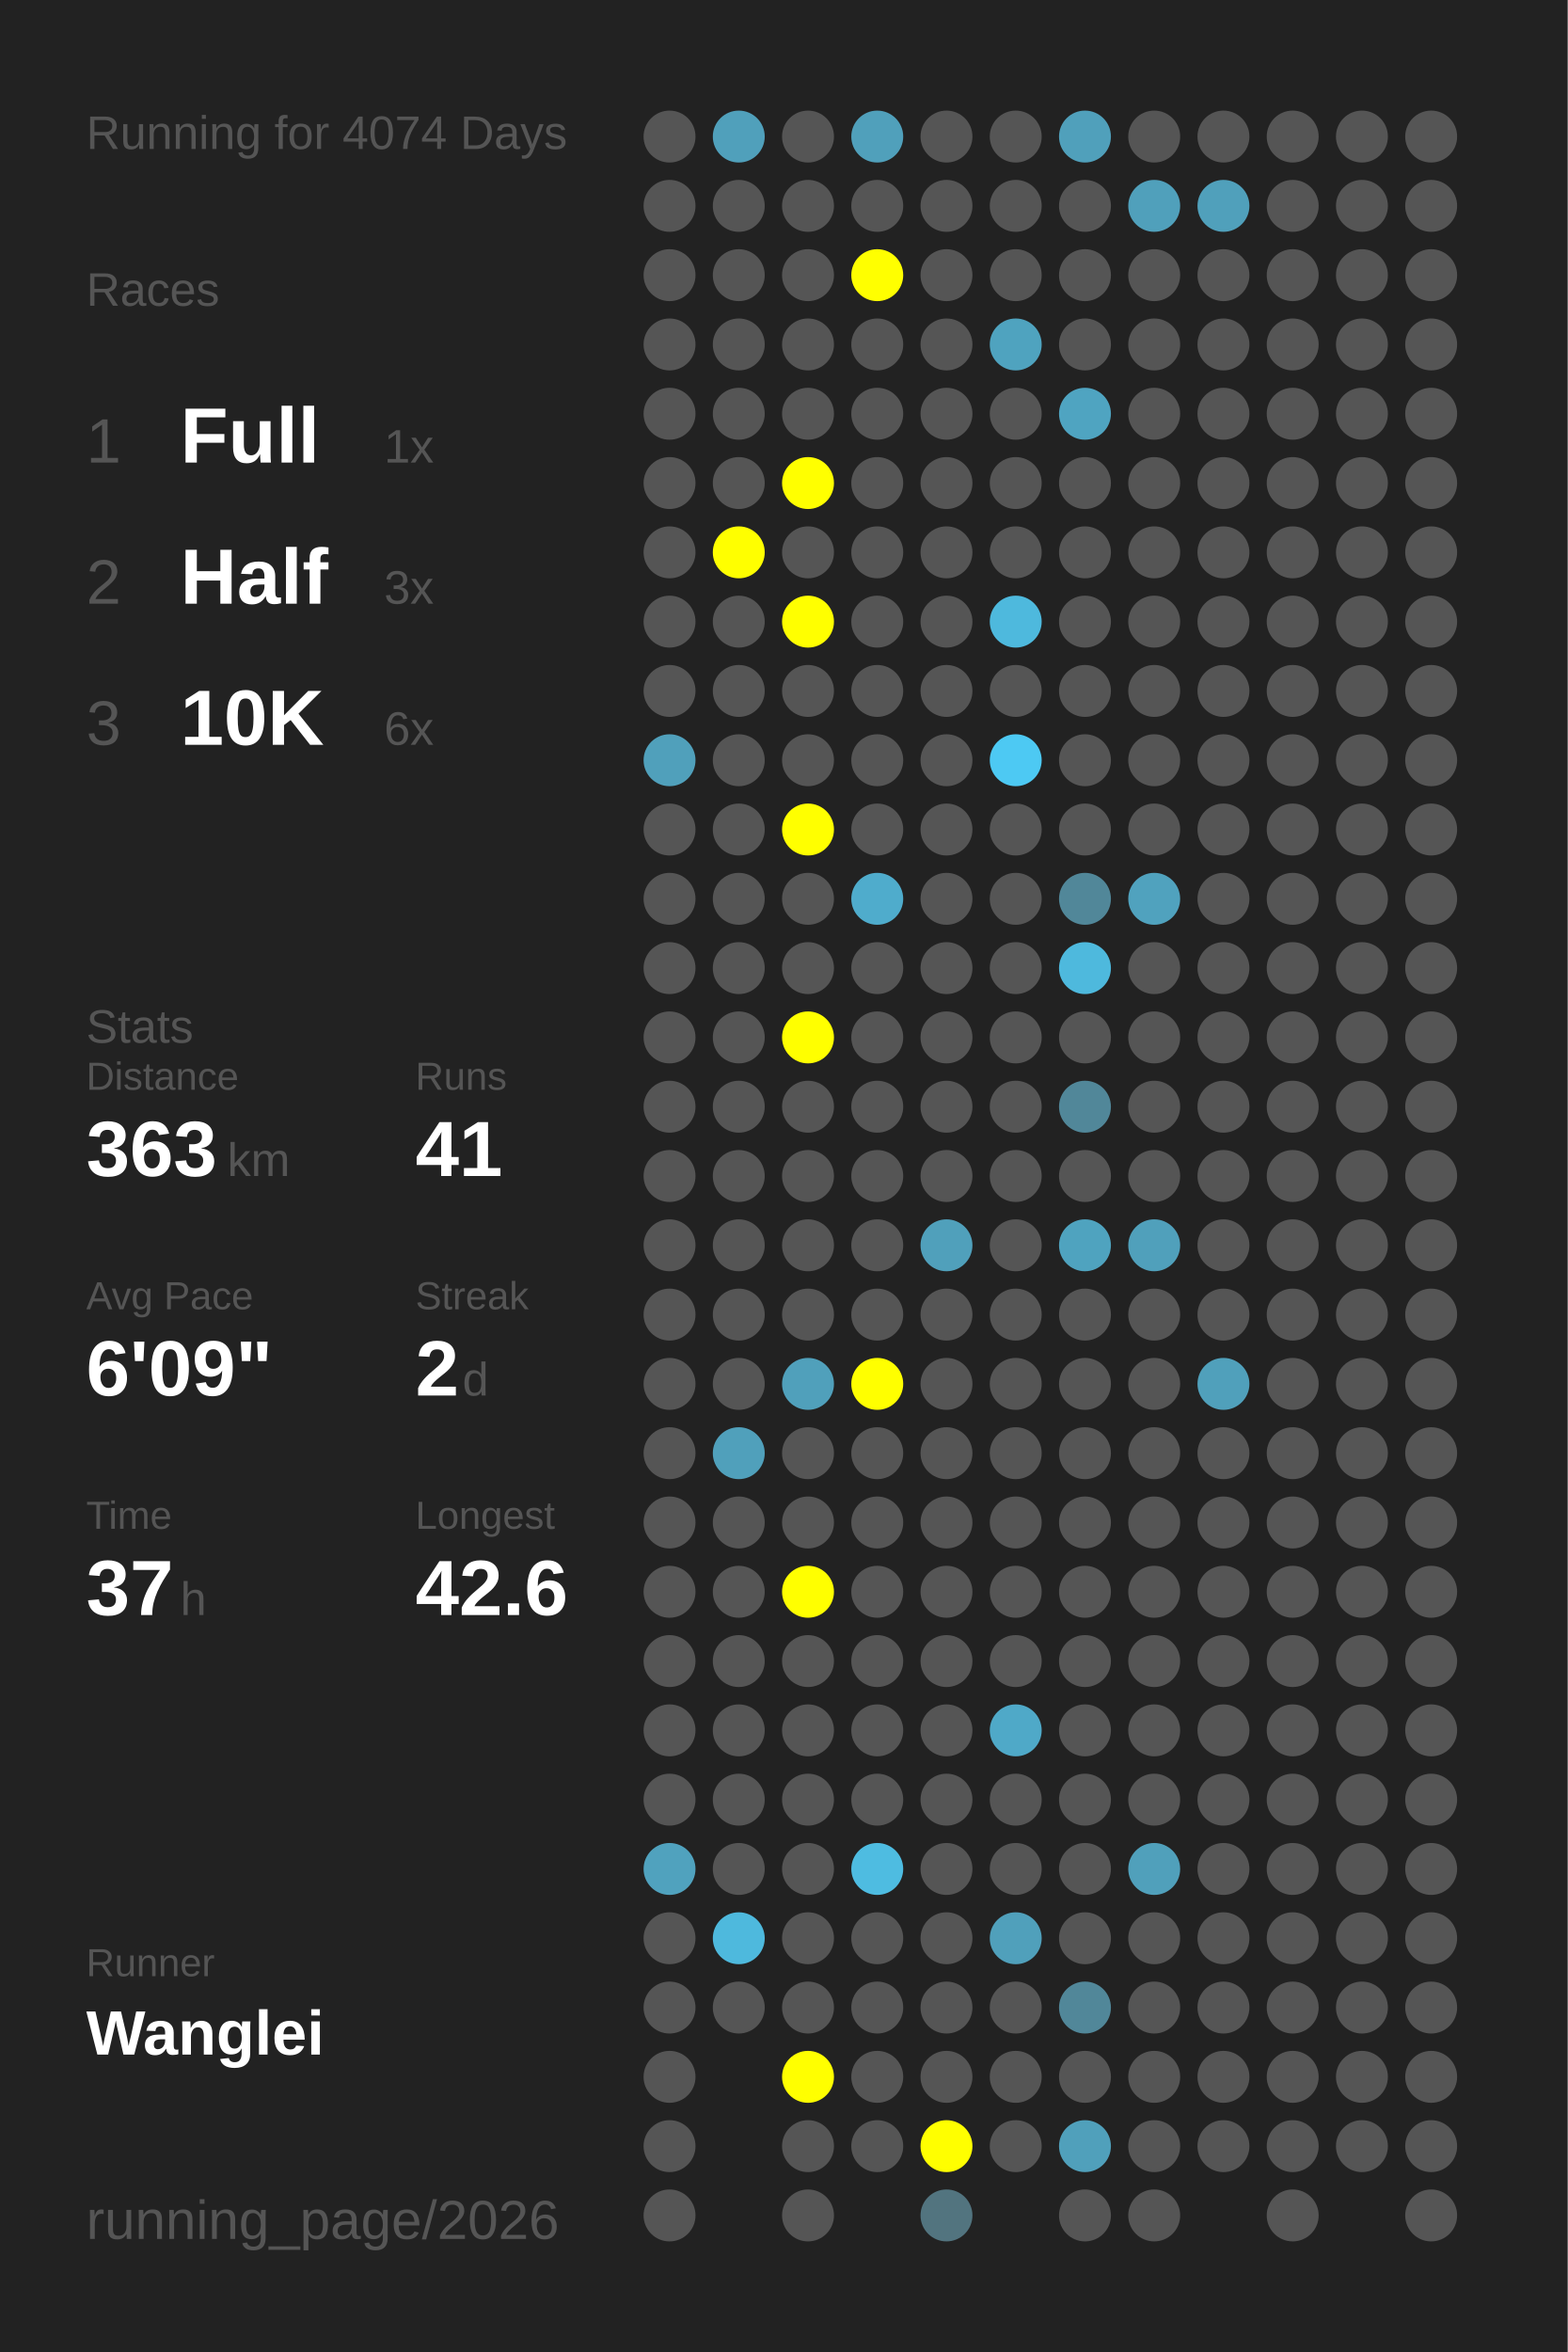
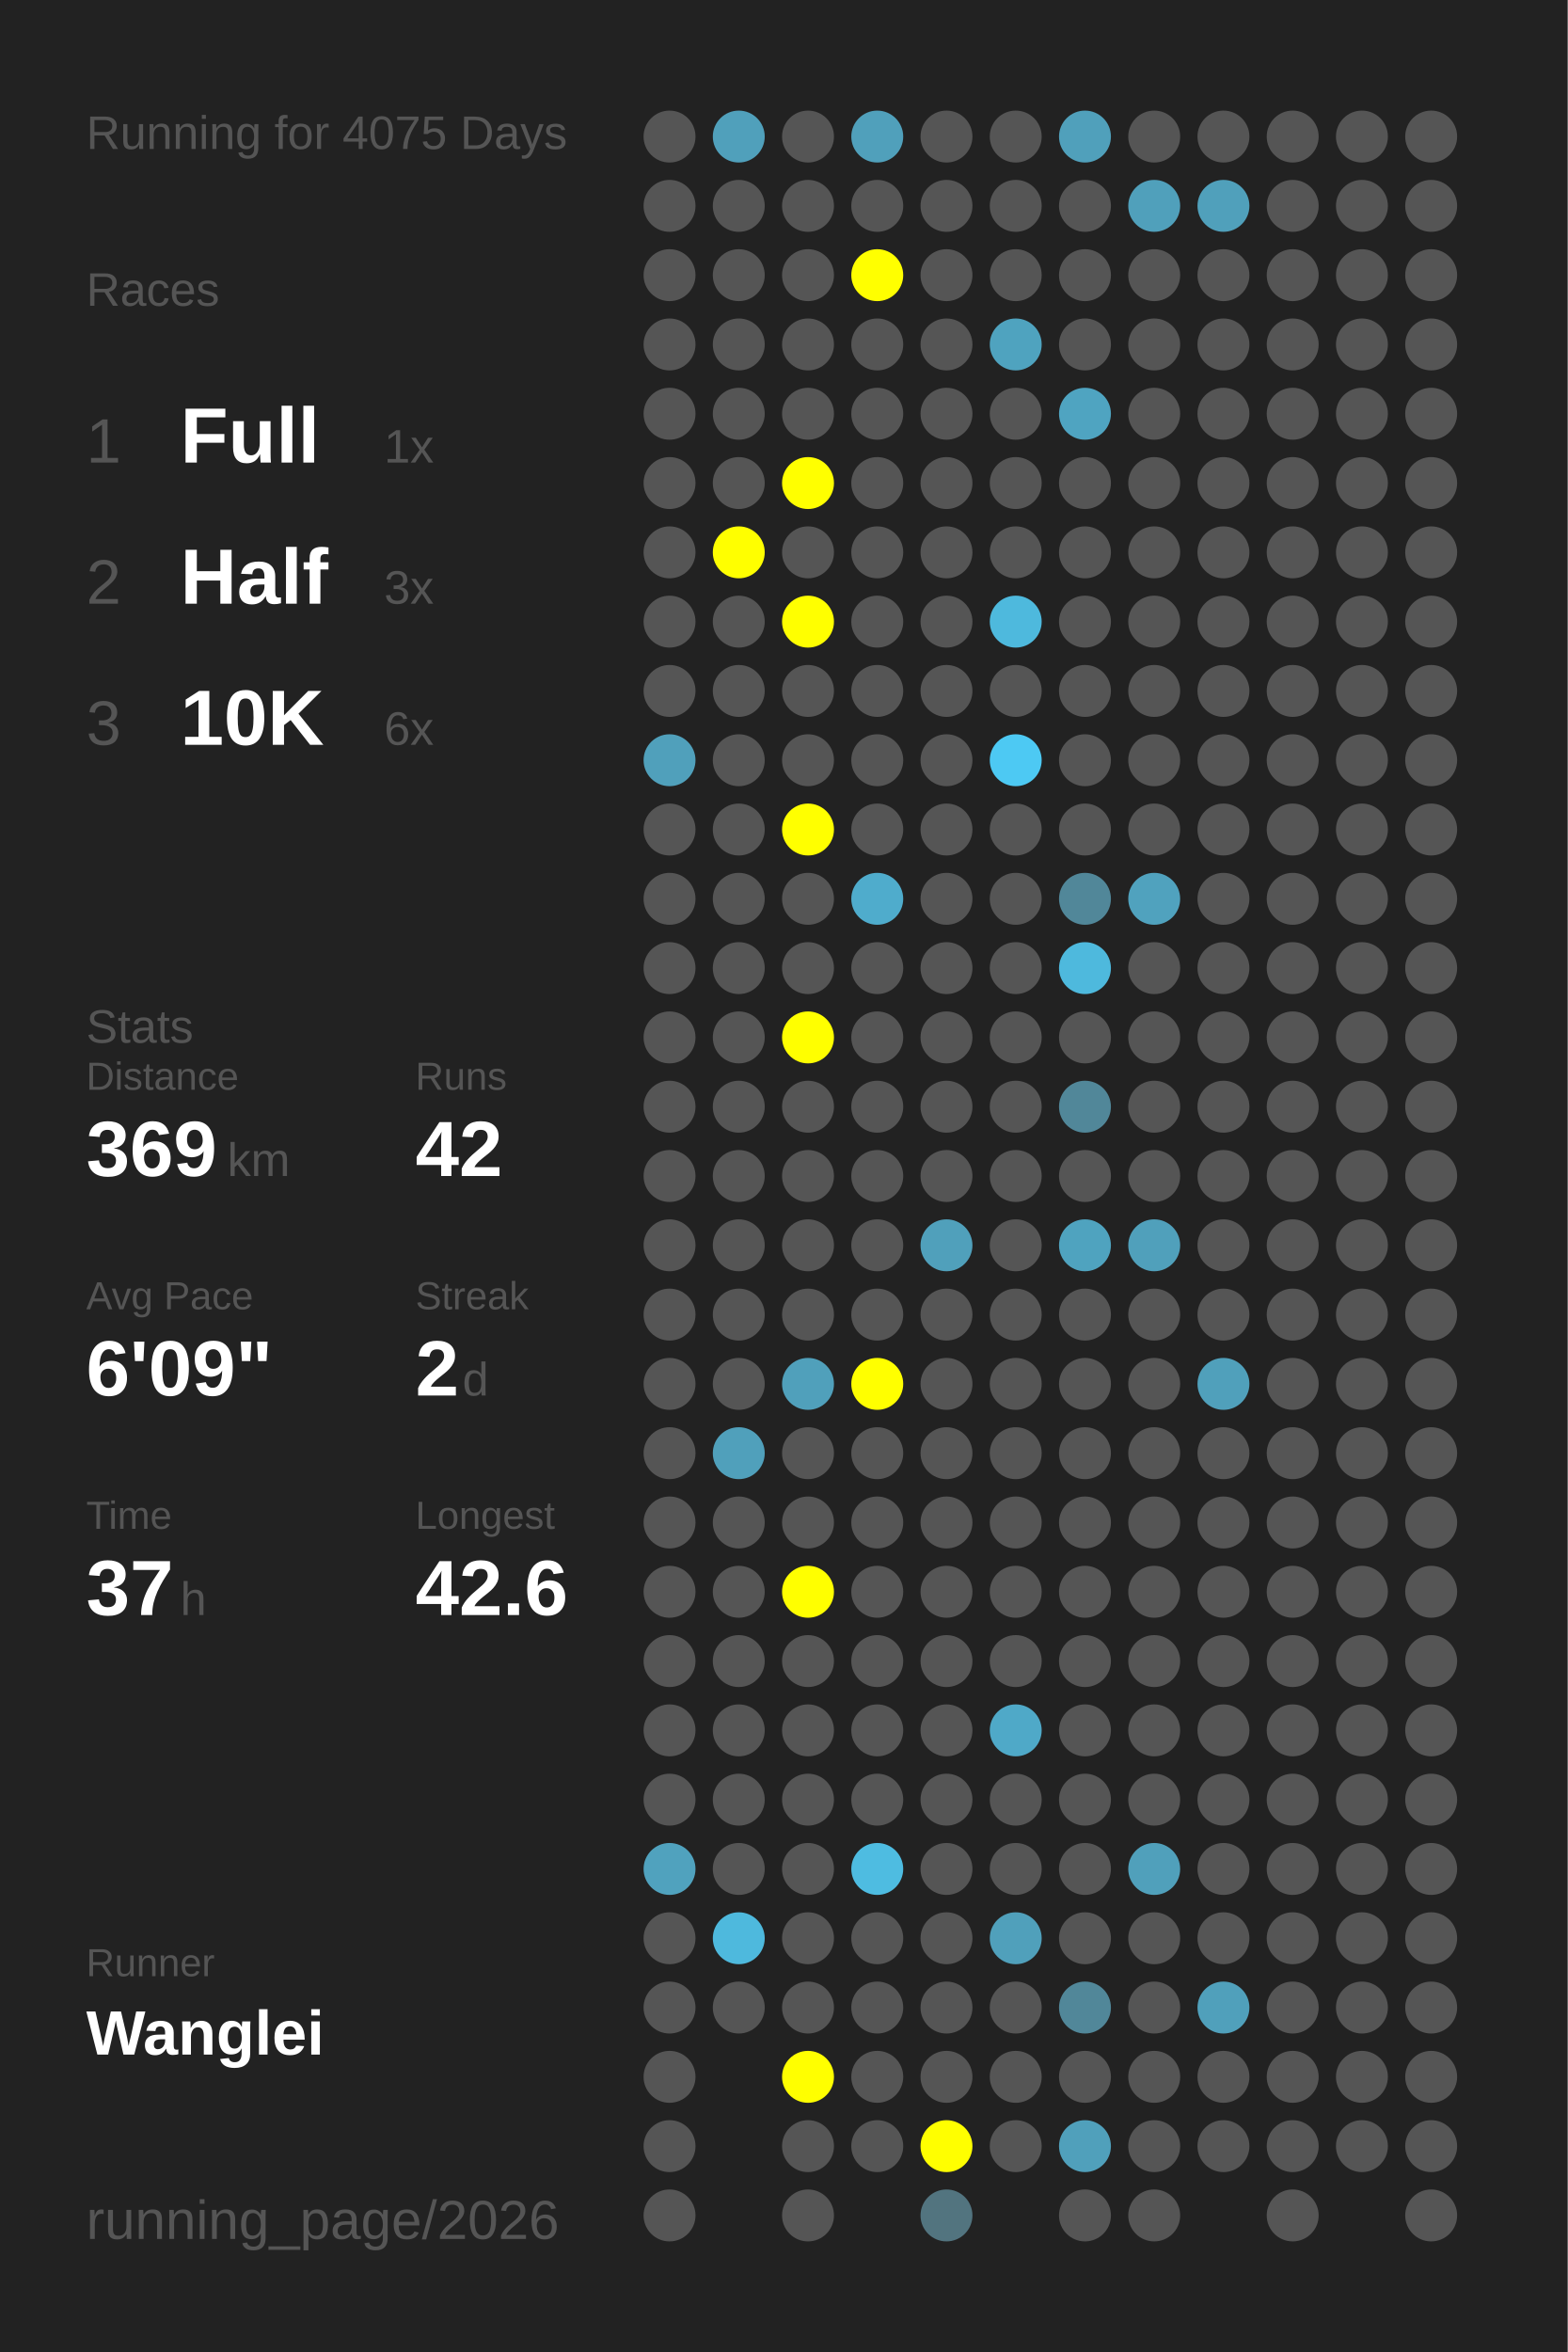
<svg xmlns="http://www.w3.org/2000/svg" baseProfile="full" height="300mm" version="1.1" viewBox="0,0,200,300" width="200mm">
  <defs />
  <rect fill="#222222" height="300" width="200" x="0" y="0" />
-   <text fill="#555555" style="font-size:6px; font-family:Arial;" x="11" y="19">Running for 4074 Days</text>
+   <text fill="#555555" style="font-size:6px; font-family:Arial;" x="11" y="19">Running for 4075 Days</text>
  <text fill="#555555" style="font-size:6px; font-family:Arial;" x="11" y="39">Races</text>
  <text fill="#555555" style="font-size:8px; font-family:Arial;" x="11" y="59">1</text>
  <text fill="#FFFFFF" style="font-size:10px; font-family:Arial; font-weight:bold;" x="23" y="59">Full</text>
  <text fill="#555555" style="font-size:6px; font-family:Arial;" x="49" y="59">1x</text>
  <text fill="#555555" style="font-size:8px; font-family:Arial;" x="11" y="77">2</text>
  <text fill="#FFFFFF" style="font-size:10px; font-family:Arial; font-weight:bold;" x="23" y="77">Half</text>
  <text fill="#555555" style="font-size:6px; font-family:Arial;" x="49" y="77">3x</text>
  <text fill="#555555" style="font-size:8px; font-family:Arial;" x="11" y="95">3</text>
  <text fill="#FFFFFF" style="font-size:10px; font-family:Arial; font-weight:bold;" x="23" y="95">10K</text>
  <text fill="#555555" style="font-size:6px; font-family:Arial;" x="49" y="95">6x</text>
  <text fill="#555555" style="font-size:6px; font-family:Arial;" x="11" y="133">Stats</text>
  <text fill="#555555" style="font-size:5px; font-family:Arial;" x="11" y="139">Distance</text>
-   <text fill="#FFFFFF" style="font-size:10px; font-family:Arial; font-weight:bold;" x="11" y="150">363</text>
+   <text fill="#FFFFFF" style="font-size:10px; font-family:Arial; font-weight:bold;" x="11" y="150">369</text>
  <text fill="#555555" style="font-size:6px; font-family:Arial;" x="29" y="150">km</text>
  <text fill="#555555" style="font-size:5px; font-family:Arial;" x="53" y="139">Runs</text>
-   <text fill="#FFFFFF" style="font-size:10px; font-family:Arial; font-weight:bold;" x="53" y="150">41</text>
+   <text fill="#FFFFFF" style="font-size:10px; font-family:Arial; font-weight:bold;" x="53" y="150">42</text>
  <text fill="#555555" style="font-size:5px; font-family:Arial;" x="11" y="167">Avg Pace</text>
  <text fill="#FFFFFF" style="font-size:10px; font-family:Arial; font-weight:bold;" x="11" y="178">6'09"</text>
  <text fill="#555555" style="font-size:5px; font-family:Arial;" x="53" y="167">Streak</text>
  <text fill="#FFFFFF" style="font-size:10px; font-family:Arial; font-weight:bold;" x="53" y="178">2</text>
  <text fill="#555555" style="font-size:6px; font-family:Arial;" x="59" y="178">d</text>
  <text fill="#555555" style="font-size:5px; font-family:Arial;" x="11" y="195">Time</text>
  <text fill="#FFFFFF" style="font-size:10px; font-family:Arial; font-weight:bold;" x="11" y="206">37</text>
  <text fill="#555555" style="font-size:6px; font-family:Arial;" x="23" y="206">h</text>
  <text fill="#555555" style="font-size:5px; font-family:Arial;" x="53" y="195">Longest</text>
  <text fill="#FFFFFF" style="font-size:10px; font-family:Arial; font-weight:bold;" x="53" y="206">42.6</text>
  <text fill="#555555" style="font-size:5px; font-family:Arial;" x="11" y="252.065">Runner</text>
  <text fill="#FFFFFF" style="font-size:8px; font-family:Arial; font-weight:bold;" x="11" y="262.065">Wanglei</text>
  <text fill="#555555" style="font-size:7px; font-family:Arial;" x="11" y="285.581">running_page/2026</text>
  <circle cx="85.417" cy="17.419" fill="#555555" r="3.312" />
  <circle cx="85.417" cy="26.258" fill="#555555" r="3.312" />
  <circle cx="85.417" cy="35.097" fill="#555555" r="3.312" />
  <circle cx="85.417" cy="43.935" fill="#555555" r="3.312" />
  <circle cx="85.417" cy="52.774" fill="#555555" r="3.312" />
  <circle cx="85.417" cy="61.613" fill="#555555" r="3.312" />
  <circle cx="85.417" cy="70.452" fill="#555555" r="3.312" />
  <circle cx="85.417" cy="79.29" fill="#555555" r="3.312" />
  <circle cx="85.417" cy="88.129" fill="#555555" r="3.312" />
  <circle cx="85.417" cy="96.968" fill="#50a0bb" r="3.312" />
  <circle cx="85.417" cy="105.806" fill="#555555" r="3.312" />
  <circle cx="85.417" cy="114.645" fill="#555555" r="3.312" />
  <circle cx="85.417" cy="123.484" fill="#555555" r="3.312" />
  <circle cx="85.417" cy="132.323" fill="#555555" r="3.312" />
  <circle cx="85.417" cy="141.161" fill="#555555" r="3.312" />
  <circle cx="85.417" cy="150" fill="#555555" r="3.312" />
  <circle cx="85.417" cy="158.839" fill="#555555" r="3.312" />
  <circle cx="85.417" cy="167.677" fill="#555555" r="3.312" />
  <circle cx="85.417" cy="176.516" fill="#555555" r="3.312" />
  <circle cx="85.417" cy="185.355" fill="#555555" r="3.312" />
  <circle cx="85.417" cy="194.194" fill="#555555" r="3.312" />
  <circle cx="85.417" cy="203.032" fill="#555555" r="3.312" />
  <circle cx="85.417" cy="211.871" fill="#555555" r="3.312" />
  <circle cx="85.417" cy="220.71" fill="#555555" r="3.312" />
  <circle cx="85.417" cy="229.548" fill="#555555" r="3.312" />
  <circle cx="85.417" cy="238.387" fill="#50a2be" r="3.312" />
  <circle cx="85.417" cy="247.226" fill="#555555" r="3.312" />
  <circle cx="85.417" cy="256.065" fill="#555555" r="3.312" />
  <circle cx="85.417" cy="264.903" fill="#555555" r="3.312" />
  <circle cx="85.417" cy="273.742" fill="#555555" r="3.312" />
  <circle cx="85.417" cy="282.581" fill="#555555" r="3.312" />
  <circle cx="94.25" cy="17.419" fill="#50a0bb" r="3.312" />
  <circle cx="94.25" cy="26.258" fill="#555555" r="3.312" />
  <circle cx="94.25" cy="35.097" fill="#555555" r="3.312" />
  <circle cx="94.25" cy="43.935" fill="#555555" r="3.312" />
  <circle cx="94.25" cy="52.774" fill="#555555" r="3.312" />
  <circle cx="94.25" cy="61.613" fill="#555555" r="3.312" />
  <circle cx="94.25" cy="70.452" fill="#FFFF00" r="3.312" />
  <circle cx="94.25" cy="79.29" fill="#555555" r="3.312" />
  <circle cx="94.25" cy="88.129" fill="#555555" r="3.312" />
  <circle cx="94.25" cy="96.968" fill="#555555" r="3.312" />
  <circle cx="94.25" cy="105.806" fill="#555555" r="3.312" />
  <circle cx="94.25" cy="114.645" fill="#555555" r="3.312" />
  <circle cx="94.25" cy="123.484" fill="#555555" r="3.312" />
  <circle cx="94.25" cy="132.323" fill="#555555" r="3.312" />
  <circle cx="94.25" cy="141.161" fill="#555555" r="3.312" />
  <circle cx="94.25" cy="150" fill="#555555" r="3.312" />
  <circle cx="94.25" cy="158.839" fill="#555555" r="3.312" />
  <circle cx="94.25" cy="167.677" fill="#555555" r="3.312" />
  <circle cx="94.25" cy="176.516" fill="#555555" r="3.312" />
  <circle cx="94.25" cy="185.355" fill="#50a0bb" r="3.312" />
  <circle cx="94.25" cy="194.194" fill="#555555" r="3.312" />
  <circle cx="94.25" cy="203.032" fill="#555555" r="3.312" />
  <circle cx="94.25" cy="211.871" fill="#555555" r="3.312" />
  <circle cx="94.25" cy="220.71" fill="#555555" r="3.312" />
  <circle cx="94.25" cy="229.548" fill="#555555" r="3.312" />
  <circle cx="94.25" cy="238.387" fill="#555555" r="3.312" />
  <circle cx="94.25" cy="247.226" fill="#4eb9dd" r="3.312" />
  <circle cx="94.25" cy="256.065" fill="#555555" r="3.312" />
  <circle cx="103.083" cy="17.419" fill="#555555" r="3.312" />
  <circle cx="103.083" cy="26.258" fill="#555555" r="3.312" />
  <circle cx="103.083" cy="35.097" fill="#555555" r="3.312" />
  <circle cx="103.083" cy="43.935" fill="#555555" r="3.312" />
  <circle cx="103.083" cy="52.774" fill="#555555" r="3.312" />
  <circle cx="103.083" cy="61.613" fill="#FFFF00" r="3.312" />
  <circle cx="103.083" cy="70.452" fill="#555555" r="3.312" />
  <circle cx="103.083" cy="79.29" fill="#FFFF00" r="3.312" />
  <circle cx="103.083" cy="88.129" fill="#555555" r="3.312" />
  <circle cx="103.083" cy="96.968" fill="#555555" r="3.312" />
  <circle cx="103.083" cy="105.806" fill="#FFFF00" r="3.312" />
  <circle cx="103.083" cy="114.645" fill="#555555" r="3.312" />
  <circle cx="103.083" cy="123.484" fill="#555555" r="3.312" />
  <circle cx="103.083" cy="132.323" fill="#FFFF00" r="3.312" />
  <circle cx="103.083" cy="141.161" fill="#555555" r="3.312" />
  <circle cx="103.083" cy="150" fill="#555555" r="3.312" />
  <circle cx="103.083" cy="158.839" fill="#555555" r="3.312" />
  <circle cx="103.083" cy="167.677" fill="#555555" r="3.312" />
  <circle cx="103.083" cy="176.516" fill="#50a0bb" r="3.312" />
  <circle cx="103.083" cy="185.355" fill="#555555" r="3.312" />
  <circle cx="103.083" cy="194.194" fill="#555555" r="3.312" />
  <circle cx="103.083" cy="203.032" fill="#FFFF00" r="3.312" />
  <circle cx="103.083" cy="211.871" fill="#555555" r="3.312" />
  <circle cx="103.083" cy="220.71" fill="#555555" r="3.312" />
  <circle cx="103.083" cy="229.548" fill="#555555" r="3.312" />
  <circle cx="103.083" cy="238.387" fill="#555555" r="3.312" />
  <circle cx="103.083" cy="247.226" fill="#555555" r="3.312" />
  <circle cx="103.083" cy="256.065" fill="#555555" r="3.312" />
  <circle cx="103.083" cy="264.903" fill="#FFFF00" r="3.312" />
  <circle cx="103.083" cy="273.742" fill="#555555" r="3.312" />
  <circle cx="103.083" cy="282.581" fill="#555555" r="3.312" />
  <circle cx="111.917" cy="17.419" fill="#50a0bb" r="3.312" />
  <circle cx="111.917" cy="26.258" fill="#555555" r="3.312" />
  <circle cx="111.917" cy="35.097" fill="#FFFF00" r="3.312" />
  <circle cx="111.917" cy="43.935" fill="#555555" r="3.312" />
  <circle cx="111.917" cy="52.774" fill="#555555" r="3.312" />
  <circle cx="111.917" cy="61.613" fill="#555555" r="3.312" />
  <circle cx="111.917" cy="70.452" fill="#555555" r="3.312" />
  <circle cx="111.917" cy="79.29" fill="#555555" r="3.312" />
  <circle cx="111.917" cy="88.129" fill="#555555" r="3.312" />
  <circle cx="111.917" cy="96.968" fill="#555555" r="3.312" />
  <circle cx="111.917" cy="105.806" fill="#555555" r="3.312" />
  <circle cx="111.917" cy="114.645" fill="#4faccc" r="3.312" />
  <circle cx="111.917" cy="123.484" fill="#555555" r="3.312" />
  <circle cx="111.917" cy="132.323" fill="#555555" r="3.312" />
  <circle cx="111.917" cy="141.161" fill="#555555" r="3.312" />
  <circle cx="111.917" cy="150" fill="#555555" r="3.312" />
  <circle cx="111.917" cy="158.839" fill="#555555" r="3.312" />
  <circle cx="111.917" cy="167.677" fill="#555555" r="3.312" />
  <circle cx="111.917" cy="176.516" fill="#FFFF00" r="3.312" />
  <circle cx="111.917" cy="185.355" fill="#555555" r="3.312" />
  <circle cx="111.917" cy="194.194" fill="#555555" r="3.312" />
  <circle cx="111.917" cy="203.032" fill="#555555" r="3.312" />
  <circle cx="111.917" cy="211.871" fill="#555555" r="3.312" />
  <circle cx="111.917" cy="220.71" fill="#555555" r="3.312" />
  <circle cx="111.917" cy="229.548" fill="#555555" r="3.312" />
  <circle cx="111.917" cy="238.387" fill="#4ebce1" r="3.312" />
  <circle cx="111.917" cy="247.226" fill="#555555" r="3.312" />
  <circle cx="111.917" cy="256.065" fill="#555555" r="3.312" />
  <circle cx="111.917" cy="264.903" fill="#555555" r="3.312" />
  <circle cx="111.917" cy="273.742" fill="#555555" r="3.312" />
  <circle cx="120.75" cy="17.419" fill="#555555" r="3.312" />
  <circle cx="120.75" cy="26.258" fill="#555555" r="3.312" />
  <circle cx="120.75" cy="35.097" fill="#555555" r="3.312" />
  <circle cx="120.75" cy="43.935" fill="#555555" r="3.312" />
  <circle cx="120.75" cy="52.774" fill="#555555" r="3.312" />
  <circle cx="120.75" cy="61.613" fill="#555555" r="3.312" />
  <circle cx="120.75" cy="70.452" fill="#555555" r="3.312" />
  <circle cx="120.75" cy="79.29" fill="#555555" r="3.312" />
  <circle cx="120.75" cy="88.129" fill="#555555" r="3.312" />
  <circle cx="120.75" cy="96.968" fill="#555555" r="3.312" />
  <circle cx="120.75" cy="105.806" fill="#555555" r="3.312" />
  <circle cx="120.75" cy="114.645" fill="#555555" r="3.312" />
  <circle cx="120.75" cy="123.484" fill="#555555" r="3.312" />
  <circle cx="120.75" cy="132.323" fill="#555555" r="3.312" />
  <circle cx="120.75" cy="141.161" fill="#555555" r="3.312" />
  <circle cx="120.75" cy="150" fill="#555555" r="3.312" />
  <circle cx="120.75" cy="158.839" fill="#50a0bb" r="3.312" />
  <circle cx="120.75" cy="167.677" fill="#555555" r="3.312" />
  <circle cx="120.75" cy="176.516" fill="#555555" r="3.312" />
  <circle cx="120.75" cy="185.355" fill="#555555" r="3.312" />
  <circle cx="120.75" cy="194.194" fill="#555555" r="3.312" />
  <circle cx="120.75" cy="203.032" fill="#555555" r="3.312" />
  <circle cx="120.75" cy="211.871" fill="#555555" r="3.312" />
  <circle cx="120.75" cy="220.71" fill="#555555" r="3.312" />
  <circle cx="120.75" cy="229.548" fill="#555555" r="3.312" />
  <circle cx="120.75" cy="238.387" fill="#555555" r="3.312" />
  <circle cx="120.75" cy="247.226" fill="#555555" r="3.312" />
  <circle cx="120.75" cy="256.065" fill="#555555" r="3.312" />
  <circle cx="120.75" cy="264.903" fill="#555555" r="3.312" />
  <circle cx="120.75" cy="273.742" fill="#FFFF00" r="3.312" />
  <circle cx="120.75" cy="282.581" fill="#52747f" r="3.312" />
  <circle cx="129.583" cy="17.419" fill="#555555" r="3.312" />
  <circle cx="129.583" cy="26.258" fill="#555555" r="3.312" />
  <circle cx="129.583" cy="35.097" fill="#555555" r="3.312" />
  <circle cx="129.583" cy="43.935" fill="#4fa3bf" r="3.312" />
  <circle cx="129.583" cy="52.774" fill="#555555" r="3.312" />
  <circle cx="129.583" cy="61.613" fill="#555555" r="3.312" />
  <circle cx="129.583" cy="70.452" fill="#555555" r="3.312" />
  <circle cx="129.583" cy="79.29" fill="#4eb9dd" r="3.312" />
  <circle cx="129.583" cy="88.129" fill="#555555" r="3.312" />
  <circle cx="129.583" cy="96.968" fill="#4dc9f3" r="3.312" />
  <circle cx="129.583" cy="105.806" fill="#555555" r="3.312" />
  <circle cx="129.583" cy="114.645" fill="#555555" r="3.312" />
  <circle cx="129.583" cy="123.484" fill="#555555" r="3.312" />
  <circle cx="129.583" cy="132.323" fill="#555555" r="3.312" />
  <circle cx="129.583" cy="141.161" fill="#555555" r="3.312" />
  <circle cx="129.583" cy="150" fill="#555555" r="3.312" />
  <circle cx="129.583" cy="158.839" fill="#555555" r="3.312" />
  <circle cx="129.583" cy="167.677" fill="#555555" r="3.312" />
  <circle cx="129.583" cy="176.516" fill="#555555" r="3.312" />
  <circle cx="129.583" cy="185.355" fill="#555555" r="3.312" />
  <circle cx="129.583" cy="194.194" fill="#555555" r="3.312" />
  <circle cx="129.583" cy="203.032" fill="#555555" r="3.312" />
  <circle cx="129.583" cy="211.871" fill="#555555" r="3.312" />
  <circle cx="129.583" cy="220.71" fill="#4fa9c8" r="3.312" />
  <circle cx="129.583" cy="229.548" fill="#555555" r="3.312" />
  <circle cx="129.583" cy="238.387" fill="#555555" r="3.312" />
  <circle cx="129.583" cy="247.226" fill="#50a0bb" r="3.312" />
  <circle cx="129.583" cy="256.065" fill="#555555" r="3.312" />
  <circle cx="129.583" cy="264.903" fill="#555555" r="3.312" />
  <circle cx="129.583" cy="273.742" fill="#555555" r="3.312" />
  <circle cx="138.417" cy="17.419" fill="#50a0bb" r="3.312" />
  <circle cx="138.417" cy="26.258" fill="#555555" r="3.312" />
  <circle cx="138.417" cy="35.097" fill="#555555" r="3.312" />
  <circle cx="138.417" cy="43.935" fill="#555555" r="3.312" />
  <circle cx="138.417" cy="52.774" fill="#4fa4c1" r="3.312" />
  <circle cx="138.417" cy="61.613" fill="#555555" r="3.312" />
  <circle cx="138.417" cy="70.452" fill="#555555" r="3.312" />
  <circle cx="138.417" cy="79.29" fill="#555555" r="3.312" />
  <circle cx="138.417" cy="88.129" fill="#555555" r="3.312" />
  <circle cx="138.417" cy="96.968" fill="#555555" r="3.312" />
  <circle cx="138.417" cy="105.806" fill="#555555" r="3.312" />
  <circle cx="138.417" cy="114.645" fill="#518799" r="3.312" />
  <circle cx="138.417" cy="123.484" fill="#4eb9dd" r="3.312" />
  <circle cx="138.417" cy="132.323" fill="#555555" r="3.312" />
  <circle cx="138.417" cy="141.161" fill="#518799" r="3.312" />
  <circle cx="138.417" cy="150" fill="#555555" r="3.312" />
  <circle cx="138.417" cy="158.839" fill="#4fa3bf" r="3.312" />
  <circle cx="138.417" cy="167.677" fill="#555555" r="3.312" />
  <circle cx="138.417" cy="176.516" fill="#555555" r="3.312" />
  <circle cx="138.417" cy="185.355" fill="#555555" r="3.312" />
  <circle cx="138.417" cy="194.194" fill="#555555" r="3.312" />
  <circle cx="138.417" cy="203.032" fill="#555555" r="3.312" />
  <circle cx="138.417" cy="211.871" fill="#555555" r="3.312" />
  <circle cx="138.417" cy="220.71" fill="#555555" r="3.312" />
  <circle cx="138.417" cy="229.548" fill="#555555" r="3.312" />
  <circle cx="138.417" cy="238.387" fill="#555555" r="3.312" />
  <circle cx="138.417" cy="247.226" fill="#555555" r="3.312" />
  <circle cx="138.417" cy="256.065" fill="#518799" r="3.312" />
  <circle cx="138.417" cy="264.903" fill="#555555" r="3.312" />
  <circle cx="138.417" cy="273.742" fill="#50a0bb" r="3.312" />
  <circle cx="138.417" cy="282.581" fill="#555555" r="3.312" />
  <circle cx="147.25" cy="17.419" fill="#555555" r="3.312" />
  <circle cx="147.25" cy="26.258" fill="#50a0bb" r="3.312" />
  <circle cx="147.25" cy="35.097" fill="#555555" r="3.312" />
  <circle cx="147.25" cy="43.935" fill="#555555" r="3.312" />
  <circle cx="147.25" cy="52.774" fill="#555555" r="3.312" />
  <circle cx="147.25" cy="61.613" fill="#555555" r="3.312" />
  <circle cx="147.25" cy="70.452" fill="#555555" r="3.312" />
  <circle cx="147.25" cy="79.29" fill="#555555" r="3.312" />
  <circle cx="147.25" cy="88.129" fill="#555555" r="3.312" />
  <circle cx="147.25" cy="96.968" fill="#555555" r="3.312" />
  <circle cx="147.25" cy="105.806" fill="#555555" r="3.312" />
  <circle cx="147.25" cy="114.645" fill="#50a2be" r="3.312" />
  <circle cx="147.25" cy="123.484" fill="#555555" r="3.312" />
  <circle cx="147.25" cy="132.323" fill="#555555" r="3.312" />
  <circle cx="147.25" cy="141.161" fill="#555555" r="3.312" />
  <circle cx="147.25" cy="150" fill="#555555" r="3.312" />
  <circle cx="147.25" cy="158.839" fill="#50a0bb" r="3.312" />
  <circle cx="147.25" cy="167.677" fill="#555555" r="3.312" />
  <circle cx="147.25" cy="176.516" fill="#555555" r="3.312" />
  <circle cx="147.25" cy="185.355" fill="#555555" r="3.312" />
  <circle cx="147.25" cy="194.194" fill="#555555" r="3.312" />
  <circle cx="147.25" cy="203.032" fill="#555555" r="3.312" />
  <circle cx="147.25" cy="211.871" fill="#555555" r="3.312" />
  <circle cx="147.25" cy="220.71" fill="#555555" r="3.312" />
  <circle cx="147.25" cy="229.548" fill="#555555" r="3.312" />
  <circle cx="147.25" cy="238.387" fill="#50a0bb" r="3.312" />
  <circle cx="147.25" cy="247.226" fill="#555555" r="3.312" />
  <circle cx="147.25" cy="256.065" fill="#555555" r="3.312" />
  <circle cx="147.25" cy="264.903" fill="#555555" r="3.312" />
  <circle cx="147.25" cy="273.742" fill="#555555" r="3.312" />
  <circle cx="147.25" cy="282.581" fill="#555555" r="3.312" />
  <circle cx="156.083" cy="17.419" fill="#555555" r="3.312" />
  <circle cx="156.083" cy="26.258" fill="#50a0bb" r="3.312" />
  <circle cx="156.083" cy="35.097" fill="#555555" r="3.312" />
  <circle cx="156.083" cy="43.935" fill="#555555" r="3.312" />
  <circle cx="156.083" cy="52.774" fill="#555555" r="3.312" />
  <circle cx="156.083" cy="61.613" fill="#555555" r="3.312" />
  <circle cx="156.083" cy="70.452" fill="#555555" r="3.312" />
  <circle cx="156.083" cy="79.29" fill="#555555" r="3.312" />
  <circle cx="156.083" cy="88.129" fill="#555555" r="3.312" />
  <circle cx="156.083" cy="96.968" fill="#555555" r="3.312" />
  <circle cx="156.083" cy="105.806" fill="#555555" r="3.312" />
  <circle cx="156.083" cy="114.645" fill="#555555" r="3.312" />
  <circle cx="156.083" cy="123.484" fill="#555555" r="3.312" />
  <circle cx="156.083" cy="132.323" fill="#555555" r="3.312" />
  <circle cx="156.083" cy="141.161" fill="#555555" r="3.312" />
  <circle cx="156.083" cy="150" fill="#555555" r="3.312" />
  <circle cx="156.083" cy="158.839" fill="#555555" r="3.312" />
  <circle cx="156.083" cy="167.677" fill="#555555" r="3.312" />
  <circle cx="156.083" cy="176.516" fill="#50a0bb" r="3.312" />
  <circle cx="156.083" cy="185.355" fill="#555555" r="3.312" />
  <circle cx="156.083" cy="194.194" fill="#555555" r="3.312" />
  <circle cx="156.083" cy="203.032" fill="#555555" r="3.312" />
  <circle cx="156.083" cy="211.871" fill="#555555" r="3.312" />
  <circle cx="156.083" cy="220.71" fill="#555555" r="3.312" />
  <circle cx="156.083" cy="229.548" fill="#555555" r="3.312" />
  <circle cx="156.083" cy="238.387" fill="#555555" r="3.312" />
  <circle cx="156.083" cy="247.226" fill="#555555" r="3.312" />
-   <circle cx="156.083" cy="256.065" fill="#555555" r="3.312" />
+   <circle cx="156.083" cy="256.065" fill="#50a0bb" r="3.312" />
  <circle cx="156.083" cy="264.903" fill="#555555" r="3.312" />
  <circle cx="156.083" cy="273.742" fill="#555555" r="3.312" />
  <circle cx="164.917" cy="17.419" fill="#555555" r="3.312" />
  <circle cx="164.917" cy="26.258" fill="#555555" r="3.312" />
  <circle cx="164.917" cy="35.097" fill="#555555" r="3.312" />
  <circle cx="164.917" cy="43.935" fill="#555555" r="3.312" />
  <circle cx="164.917" cy="52.774" fill="#555555" r="3.312" />
  <circle cx="164.917" cy="61.613" fill="#555555" r="3.312" />
  <circle cx="164.917" cy="70.452" fill="#555555" r="3.312" />
  <circle cx="164.917" cy="79.29" fill="#555555" r="3.312" />
  <circle cx="164.917" cy="88.129" fill="#555555" r="3.312" />
  <circle cx="164.917" cy="96.968" fill="#555555" r="3.312" />
  <circle cx="164.917" cy="105.806" fill="#555555" r="3.312" />
  <circle cx="164.917" cy="114.645" fill="#555555" r="3.312" />
  <circle cx="164.917" cy="123.484" fill="#555555" r="3.312" />
  <circle cx="164.917" cy="132.323" fill="#555555" r="3.312" />
  <circle cx="164.917" cy="141.161" fill="#555555" r="3.312" />
  <circle cx="164.917" cy="150" fill="#555555" r="3.312" />
  <circle cx="164.917" cy="158.839" fill="#555555" r="3.312" />
  <circle cx="164.917" cy="167.677" fill="#555555" r="3.312" />
  <circle cx="164.917" cy="176.516" fill="#555555" r="3.312" />
  <circle cx="164.917" cy="185.355" fill="#555555" r="3.312" />
  <circle cx="164.917" cy="194.194" fill="#555555" r="3.312" />
  <circle cx="164.917" cy="203.032" fill="#555555" r="3.312" />
  <circle cx="164.917" cy="211.871" fill="#555555" r="3.312" />
  <circle cx="164.917" cy="220.71" fill="#555555" r="3.312" />
  <circle cx="164.917" cy="229.548" fill="#555555" r="3.312" />
  <circle cx="164.917" cy="238.387" fill="#555555" r="3.312" />
  <circle cx="164.917" cy="247.226" fill="#555555" r="3.312" />
  <circle cx="164.917" cy="256.065" fill="#555555" r="3.312" />
  <circle cx="164.917" cy="264.903" fill="#555555" r="3.312" />
  <circle cx="164.917" cy="273.742" fill="#555555" r="3.312" />
  <circle cx="164.917" cy="282.581" fill="#555555" r="3.312" />
  <circle cx="173.75" cy="17.419" fill="#555555" r="3.312" />
  <circle cx="173.75" cy="26.258" fill="#555555" r="3.312" />
  <circle cx="173.75" cy="35.097" fill="#555555" r="3.312" />
  <circle cx="173.75" cy="43.935" fill="#555555" r="3.312" />
  <circle cx="173.75" cy="52.774" fill="#555555" r="3.312" />
  <circle cx="173.75" cy="61.613" fill="#555555" r="3.312" />
  <circle cx="173.75" cy="70.452" fill="#555555" r="3.312" />
  <circle cx="173.75" cy="79.29" fill="#555555" r="3.312" />
  <circle cx="173.75" cy="88.129" fill="#555555" r="3.312" />
  <circle cx="173.75" cy="96.968" fill="#555555" r="3.312" />
  <circle cx="173.75" cy="105.806" fill="#555555" r="3.312" />
  <circle cx="173.75" cy="114.645" fill="#555555" r="3.312" />
  <circle cx="173.75" cy="123.484" fill="#555555" r="3.312" />
  <circle cx="173.75" cy="132.323" fill="#555555" r="3.312" />
  <circle cx="173.75" cy="141.161" fill="#555555" r="3.312" />
  <circle cx="173.75" cy="150" fill="#555555" r="3.312" />
  <circle cx="173.75" cy="158.839" fill="#555555" r="3.312" />
  <circle cx="173.75" cy="167.677" fill="#555555" r="3.312" />
  <circle cx="173.75" cy="176.516" fill="#555555" r="3.312" />
  <circle cx="173.75" cy="185.355" fill="#555555" r="3.312" />
  <circle cx="173.75" cy="194.194" fill="#555555" r="3.312" />
  <circle cx="173.75" cy="203.032" fill="#555555" r="3.312" />
  <circle cx="173.75" cy="211.871" fill="#555555" r="3.312" />
  <circle cx="173.75" cy="220.71" fill="#555555" r="3.312" />
  <circle cx="173.75" cy="229.548" fill="#555555" r="3.312" />
  <circle cx="173.75" cy="238.387" fill="#555555" r="3.312" />
  <circle cx="173.75" cy="247.226" fill="#555555" r="3.312" />
  <circle cx="173.75" cy="256.065" fill="#555555" r="3.312" />
  <circle cx="173.75" cy="264.903" fill="#555555" r="3.312" />
  <circle cx="173.75" cy="273.742" fill="#555555" r="3.312" />
  <circle cx="182.583" cy="17.419" fill="#555555" r="3.312" />
  <circle cx="182.583" cy="26.258" fill="#555555" r="3.312" />
  <circle cx="182.583" cy="35.097" fill="#555555" r="3.312" />
  <circle cx="182.583" cy="43.935" fill="#555555" r="3.312" />
  <circle cx="182.583" cy="52.774" fill="#555555" r="3.312" />
  <circle cx="182.583" cy="61.613" fill="#555555" r="3.312" />
  <circle cx="182.583" cy="70.452" fill="#555555" r="3.312" />
  <circle cx="182.583" cy="79.29" fill="#555555" r="3.312" />
  <circle cx="182.583" cy="88.129" fill="#555555" r="3.312" />
  <circle cx="182.583" cy="96.968" fill="#555555" r="3.312" />
  <circle cx="182.583" cy="105.806" fill="#555555" r="3.312" />
  <circle cx="182.583" cy="114.645" fill="#555555" r="3.312" />
  <circle cx="182.583" cy="123.484" fill="#555555" r="3.312" />
  <circle cx="182.583" cy="132.323" fill="#555555" r="3.312" />
  <circle cx="182.583" cy="141.161" fill="#555555" r="3.312" />
  <circle cx="182.583" cy="150" fill="#555555" r="3.312" />
  <circle cx="182.583" cy="158.839" fill="#555555" r="3.312" />
  <circle cx="182.583" cy="167.677" fill="#555555" r="3.312" />
  <circle cx="182.583" cy="176.516" fill="#555555" r="3.312" />
  <circle cx="182.583" cy="185.355" fill="#555555" r="3.312" />
  <circle cx="182.583" cy="194.194" fill="#555555" r="3.312" />
  <circle cx="182.583" cy="203.032" fill="#555555" r="3.312" />
  <circle cx="182.583" cy="211.871" fill="#555555" r="3.312" />
  <circle cx="182.583" cy="220.71" fill="#555555" r="3.312" />
  <circle cx="182.583" cy="229.548" fill="#555555" r="3.312" />
  <circle cx="182.583" cy="238.387" fill="#555555" r="3.312" />
  <circle cx="182.583" cy="247.226" fill="#555555" r="3.312" />
  <circle cx="182.583" cy="256.065" fill="#555555" r="3.312" />
  <circle cx="182.583" cy="264.903" fill="#555555" r="3.312" />
  <circle cx="182.583" cy="273.742" fill="#555555" r="3.312" />
  <circle cx="182.583" cy="282.581" fill="#555555" r="3.312" />
</svg>
